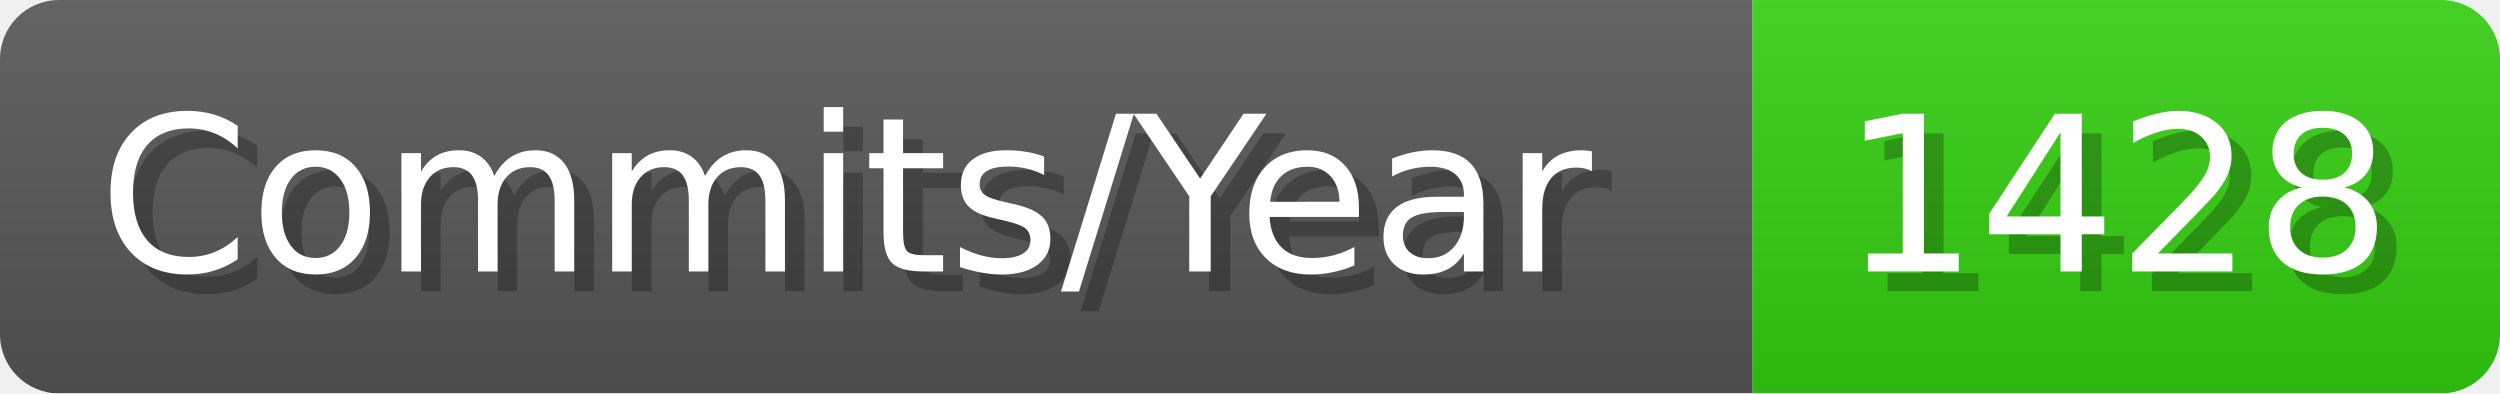
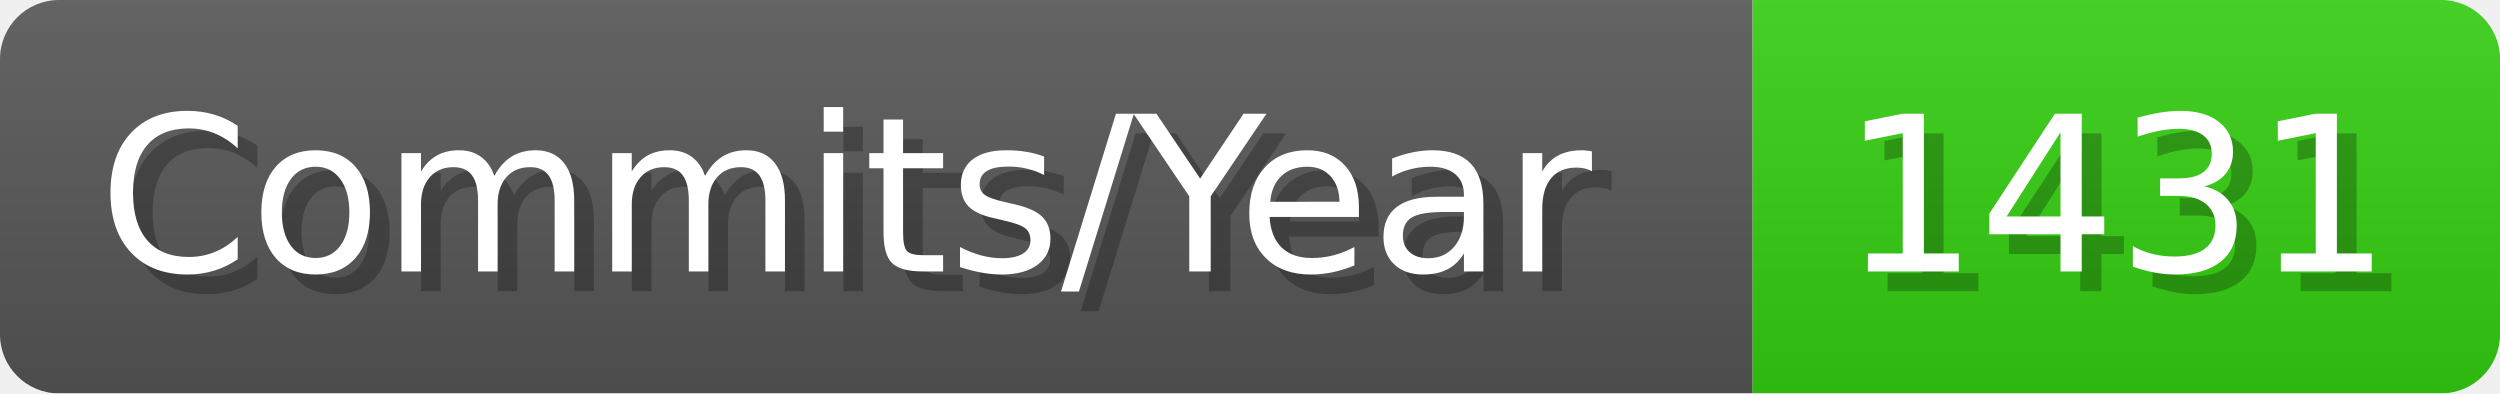
- <svg xmlns="http://www.w3.org/2000/svg" width="127.1" height="20" viewBox="0 0 1271 200" role="img" aria-label="Commits/Year: 1428">
+ <svg xmlns="http://www.w3.org/2000/svg" width="127.1" height="20" viewBox="0 0 1271 200" role="img" aria-label="Commits/Year: 1431">
  <linearGradient id="aUPdi" x2="0" y2="100%">
    <stop offset="0" stop-opacity=".1" stop-color="#EEE" />
    <stop offset="1" stop-opacity=".1" />
  </linearGradient>
  <mask id="WfAiQ">
    <rect width="1271" height="200" rx="30" fill="#FFF" />
  </mask>
  <g mask="url(#WfAiQ)">
    <rect width="891" height="200" fill="#555" />
    <rect width="380" height="200" fill="#3C1" x="891" />
    <rect width="1271" height="200" fill="url(#aUPdi)" />
  </g>
  <g aria-hidden="true" fill="#fff" text-anchor="start" font-family="Verdana,DejaVu Sans,sans-serif" font-size="110">
    <text x="60" y="148" textLength="791" fill="#000" opacity="0.25">Commits/Year</text>
    <text x="50" y="138" textLength="791">Commits/Year</text>
-     <text x="946" y="148" textLength="280" fill="#000" opacity="0.25">1428</text>
-     <text x="936" y="138" textLength="280">1428</text>
+     <text x="946" y="148" textLength="280" fill="#000" opacity="0.25">1431</text>
+     <text x="936" y="138" textLength="280">1431</text>
  </g>
</svg>
